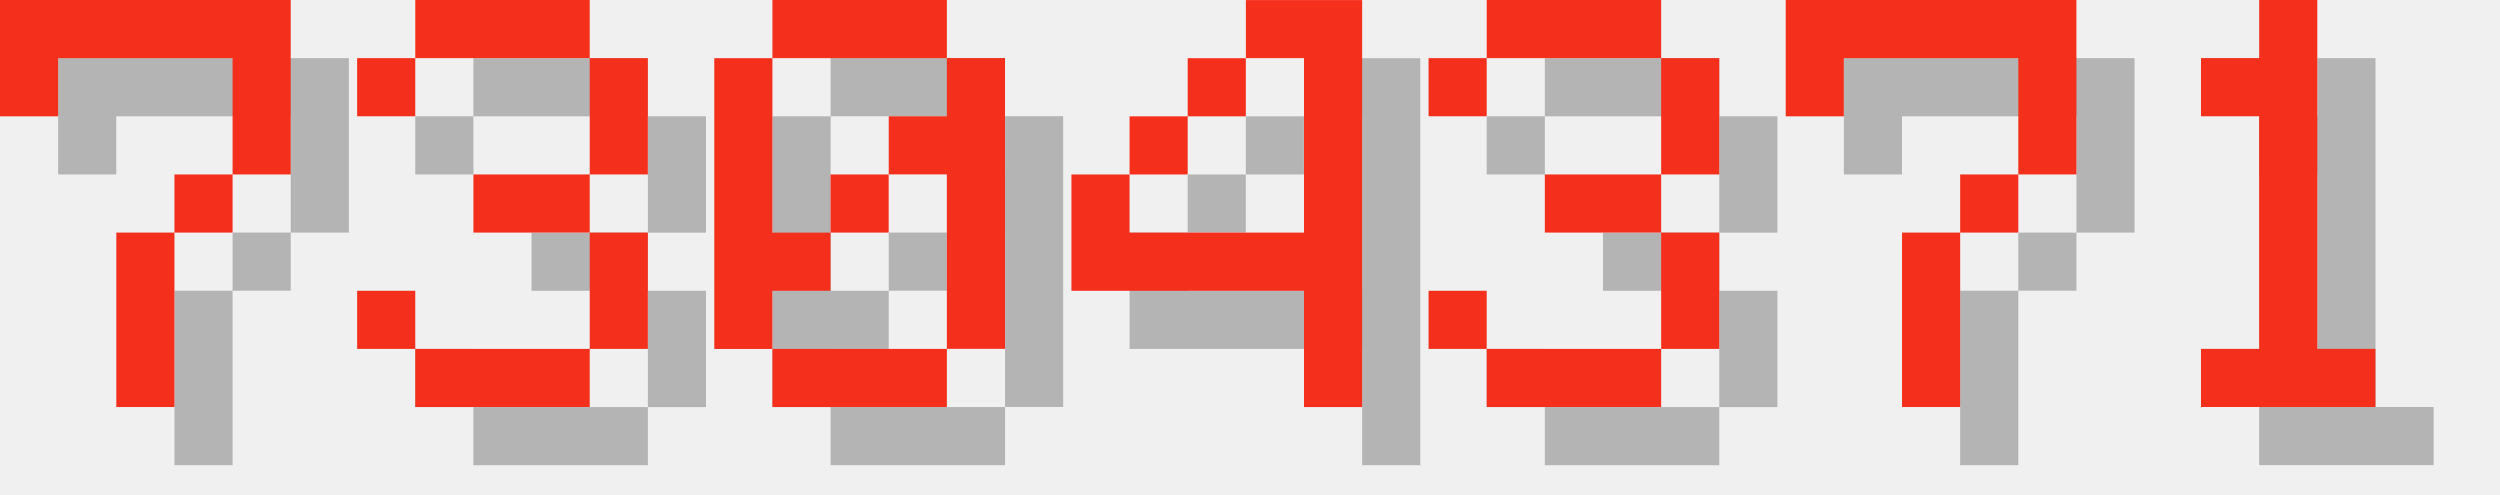
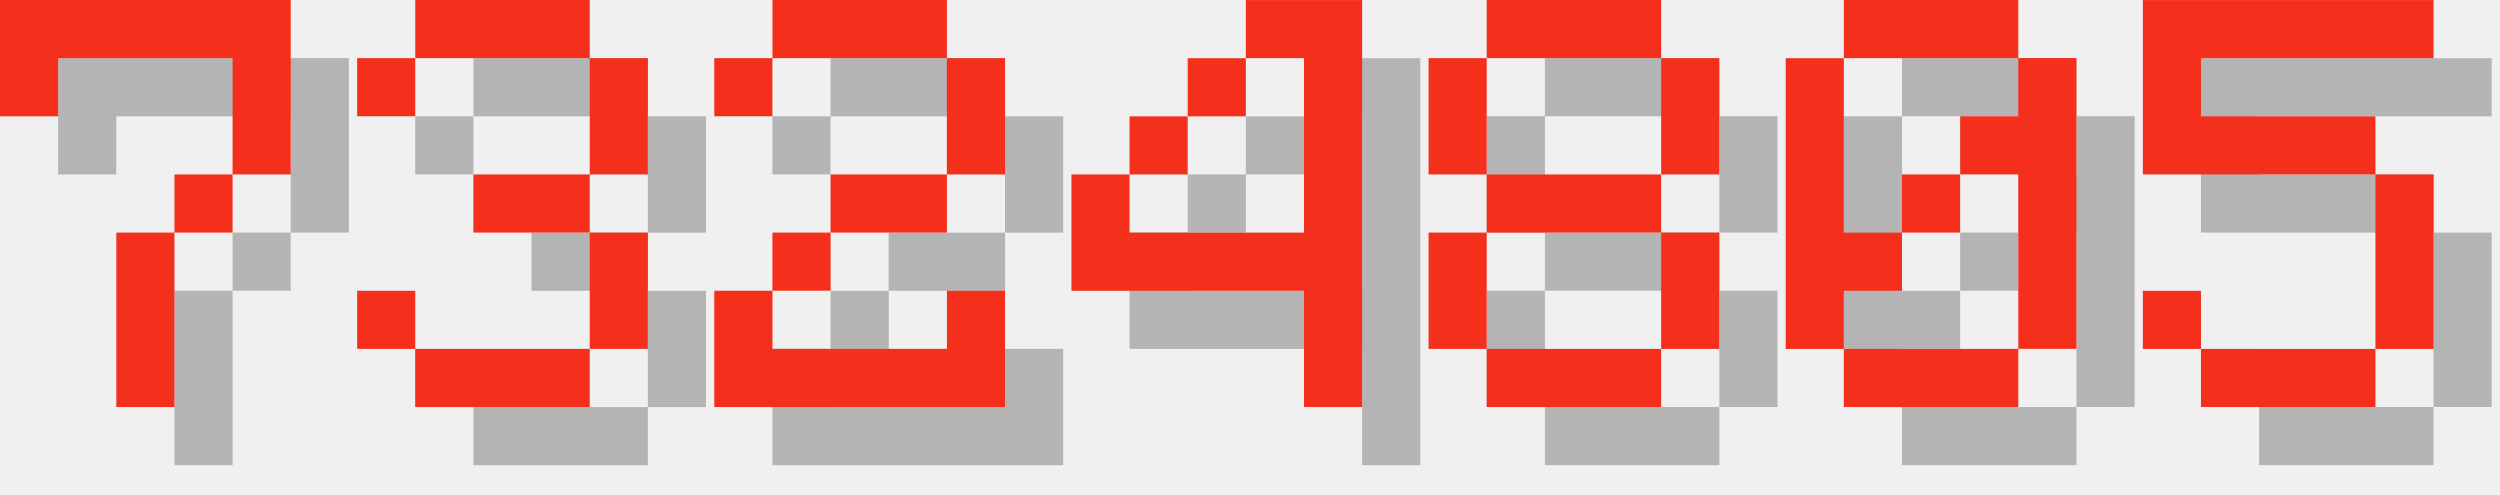
<svg xmlns="http://www.w3.org/2000/svg" version="1.1" width="182.0" height="36">
  <style>
        .text-foreground {
            fill: #F4301C;
        }
        .text-shadow {
            fill: #000000;
            fill-opacity: 0.25;
        }
    </style>
  <g class="digit" id="digit_7" transform="translate(0.0, 0), scale(4)">
    <path id="digit_7_shadow" class="text-shadow" d="m1.058 1.058 2e-6 2.117h1.058v-1.058h3.175v1.058l2e-7 1.058h-1.058v1.058h-1.058l4e-7 3.175 1.058 1e-7v-3.175h1.058v-1.058h1.058l5e-7 -1.058v-2.117z" fill-opacity=".5" style="paint-order:stroke fill markers" />
    <path id="digit_7_fg" class="text-foreground" d="m0 0 2e-6 2.117h1.058v-1.058h3.175v1.058l2e-7 1.058h-1.058v1.058h-1.058l4e-7 3.175 1.058 1e-7v-3.175h1.058v-1.058h1.058l5e-7 -1.058v-2.117z" fill="#fff" style="paint-order:stroke fill markers" />
  </g>
  <g class="digit" id="digit_3" transform="translate(26.0, 0), scale(4)">
    <path id="digit_3_shadow" class="text-shadow" d="m1.058 2.117v1.058h1.058v-1.058h3.175v2.117h-2.117v1.058h2.117v2.117h-3.175v-1.058h-1.058v1.058h1.058v1.058h3.175v-1.058h1.058v-2.117h-1.058v-1.058h1.058v-2.117h-1.058v-1.058h-3.175v1.058h-1.058z" fill-opacity=".5" style="paint-order:stroke fill markers" />
    <path id="digit_3_fg" class="text-foreground" d="m0 1.058v1.058h1.058v-1.058h3.175v2.117h-2.117v1.058h2.117v2.117h-3.175v-1.058h-1.058v1.058h1.058v1.058h3.175v-1.058h1.058v-2.117h-1.058v-1.058h1.058v-2.117h-1.058v-1.058h-3.175v1.058h-1.058z" fill="#fff" style="paint-order:stroke fill markers" />
  </g>
-   <g class="digit" id="digit_0" transform="translate(52.0, 0), scale(4)">
-     <path id="digit_0_shadow" class="text-shadow" d="m2.117 1.058v1.058h3.175v-1.058h-3.175zm3.175 1.058v1.058h-1.058v1.058h1.058v3.175h1.058v-5.292h-1.058zm0 5.292h-3.175v1.058h3.175v-1.058zm-3.175 0v-1.058h1.058v-1.058h-1.058v-3.175h-1.058v5.292h1.058zm1.058-2.117h1.058v-1.058h-1.058v1.058z" fill-opacity=".5" style="paint-order:stroke fill markers" />
-     <path id="digit_0_fg" class="text-foreground" d="m1.058 0v1.058h3.175v-1.058h-3.175zm3.175 1.058v1.058h-1.058v1.058h1.058v3.175h1.058v-5.292h-1.058zm0 5.292h-3.175v1.058h3.175v-1.058zm-3.175 0v-1.058h1.058v-1.058h-1.058v-3.175h-1.058v5.292h1.058zm1.058-2.117h1.058v-1.058h-1.058v1.058z" fill="#fff" style="paint-order:stroke fill markers" />
+   <g class="digit" id="digit_2" transform="translate(52.0, 0), scale(4)">
+     <path id="digit_2_shadow" class="text-shadow" d="m1.058 2.117v1.058h1.058v-1.058h3.175v2.117h-2.117v1.058h-1.058v1.058h-1.058v2.117h5.292v-2.117h-1.058v1.058h-3.175v-1.058h1.058v-1.058h2.117v-1.058h1.058v-2.117h-1.058v-1.058h-3.175v1.058h-1.058z" fill-opacity=".5" style="paint-order:stroke fill markers" />
+     <path id="digit_2_fg" class="text-foreground" d="m0 1.058v1.058h1.058v-1.058h3.175v2.117h-2.117v1.058h-1.058v1.058h-1.058v2.117h5.292v-2.117h-1.058v1.058h-3.175v-1.058h1.058v-1.058h2.117v-1.058h1.058v-2.117h-1.058v-1.058h-3.175v1.058h-1.058z" fill="#fff" style="paint-order:stroke fill markers" />
  </g>
  <g class="digit" id="digit_4" transform="translate(78.0, 0), scale(4)">
    <path id="digit_4_shadow" class="text-shadow" d="m4.233 1.058v1.058h1.058v3.175h-3.175v-1.058h-1.058v2.117h4.233v2.117h1.058v-7.408h-2.117zm-2.117 3.175h1.058v-1.058h-1.058v1.058zm1.058-1.058h1.058v-1.058h-1.058v1.058z" fill-opacity=".5" style="paint-order:stroke fill markers" />
    <path id="digit_4_fg" class="text-foreground" d="m3.175 0v1.058h1.058v3.175h-3.175v-1.058h-1.058v2.117h4.233v2.117h1.058v-7.408h-2.117zm-2.117 3.175h1.058v-1.058h-1.058v1.058zm1.058-1.058h1.058v-1.058h-1.058v1.058z" fill="#fff" style="paint-order:stroke fill markers" />
  </g>
-   <g class="digit" id="digit_3" transform="translate(104.0, 0), scale(4)">
-     <path id="digit_3_shadow" class="text-shadow" d="m1.058 2.117v1.058h1.058v-1.058h3.175v2.117h-2.117v1.058h2.117v2.117h-3.175v-1.058h-1.058v1.058h1.058v1.058h3.175v-1.058h1.058v-2.117h-1.058v-1.058h1.058v-2.117h-1.058v-1.058h-3.175v1.058h-1.058z" fill-opacity=".5" style="paint-order:stroke fill markers" />
-     <path id="digit_3_fg" class="text-foreground" d="m0 1.058v1.058h1.058v-1.058h3.175v2.117h-2.117v1.058h2.117v2.117h-3.175v-1.058h-1.058v1.058h1.058v1.058h3.175v-1.058h1.058v-2.117h-1.058v-1.058h1.058v-2.117h-1.058v-1.058h-3.175v1.058h-1.058z" fill="#fff" style="paint-order:stroke fill markers" />
+   <g class="digit" id="digit_8" transform="translate(104.0, 0), scale(4)">
+     <path id="digit_8_shadow" class="text-shadow" d="m2.117 1.058v1.058h3.175v-1.058h-3.175zm3.175 1.058v2.117h1.058v-2.117h-1.058zm0 2.117h-3.175v1.058h3.175v-1.058zm0 1.058v2.117h1.058v-2.117h-1.058zm0 2.117h-3.175v1.058h3.175v-1.058zm-3.175 0v-2.117h-1.058v2.117h1.058zm0-3.175v-2.117h-1.058v2.117h1.058z" fill-opacity=".5" style="paint-order:stroke fill markers" />
+     <path id="digit_8_fg" class="text-foreground" d="m1.058 0v1.058h3.175v-1.058h-3.175zm3.175 1.058v2.117h1.058v-2.117h-1.058zm0 2.117h-3.175v1.058h3.175v-1.058zm0 1.058v2.117h1.058v-2.117h-1.058zm0 2.117h-3.175v1.058h3.175v-1.058zm-3.175 0v-2.117h-1.058v2.117h1.058zm0-3.175v-2.117h-1.058v2.117h1.058z" fill="#fff" style="paint-order:stroke fill markers" />
  </g>
-   <g class="digit" id="digit_7" transform="translate(130.0, 0), scale(4)">
-     <path id="digit_7_shadow" class="text-shadow" d="m1.058 1.058 2e-6 2.117h1.058v-1.058h3.175v1.058l2e-7 1.058h-1.058v1.058h-1.058l4e-7 3.175 1.058 1e-7v-3.175h1.058v-1.058h1.058l5e-7 -1.058v-2.117z" fill-opacity=".5" style="paint-order:stroke fill markers" />
-     <path id="digit_7_fg" class="text-foreground" d="m0 0 2e-6 2.117h1.058v-1.058h3.175v1.058l2e-7 1.058h-1.058v1.058h-1.058l4e-7 3.175 1.058 1e-7v-3.175h1.058v-1.058h1.058l5e-7 -1.058v-2.117z" fill="#fff" style="paint-order:stroke fill markers" />
+   <g class="digit" id="digit_0" transform="translate(130.0, 0), scale(4)">
+     <path id="digit_0_shadow" class="text-shadow" d="m2.117 1.058v1.058h3.175v-1.058h-3.175zm3.175 1.058v1.058h-1.058v1.058h1.058v3.175h1.058v-5.292h-1.058zm0 5.292h-3.175v1.058h3.175v-1.058zm-3.175 0v-1.058h1.058v-1.058h-1.058v-3.175h-1.058v5.292h1.058zm1.058-2.117h1.058v-1.058h-1.058v1.058z" fill-opacity=".5" style="paint-order:stroke fill markers" />
+     <path id="digit_0_fg" class="text-foreground" d="m1.058 0v1.058h3.175v-1.058h-3.175zm3.175 1.058v1.058h-1.058v1.058h1.058v3.175h1.058v-5.292h-1.058zm0 5.292h-3.175v1.058h3.175v-1.058zm-3.175 0v-1.058h1.058v-1.058h-1.058v-3.175h-1.058v5.292h1.058zm1.058-2.117h1.058v-1.058h-1.058v1.058z" fill="#fff" style="paint-order:stroke fill markers" />
  </g>
-   <g class="digit" id="digit_1" transform="translate(156.0, 0), scale(4)">
-     <path id="digit_1_shadow" class="text-shadow" d="m2.117 2.117v1.058h1.058v4.233h-1.058v1.058h3.175v-1.058h-1.058v-6.35h-1.058v1.058h-1.058z" fill-opacity=".5" style="paint-order:stroke fill markers" />
-     <path id="digit_1_fg" class="text-foreground" d="m1.058 1.058v1.058h1.058v4.233h-1.058v1.058h3.175v-1.058h-1.058v-6.35h-1.058v1.058h-1.058z" fill="#fff" style="paint-order:stroke fill markers" />
+   <g class="digit" id="digit_5" transform="translate(156.0, 0), scale(4)">
+     <path id="digit_5_shadow" class="text-shadow" d="m1.058 1.058v3.175h4.233v3.175h-3.175v-1.058h-1.058v1.058h1.058v1.058h3.175v-1.058h1.058v-3.175h-1.058v-1.058h-3.175v-1.058h4.233v-1.058h-5.292z" fill-opacity=".5" style="paint-order:stroke fill markers" />
+     <path id="digit_5_fg" class="text-foreground" d="m0 0v3.175h4.233v3.175h-3.175v-1.058h-1.058v1.058h1.058v1.058h3.175v-1.058h1.058v-3.175h-1.058v-1.058h-3.175v-1.058h4.233v-1.058h-5.292z" fill="#fff" style="paint-order:stroke fill markers" />
  </g>
</svg>
